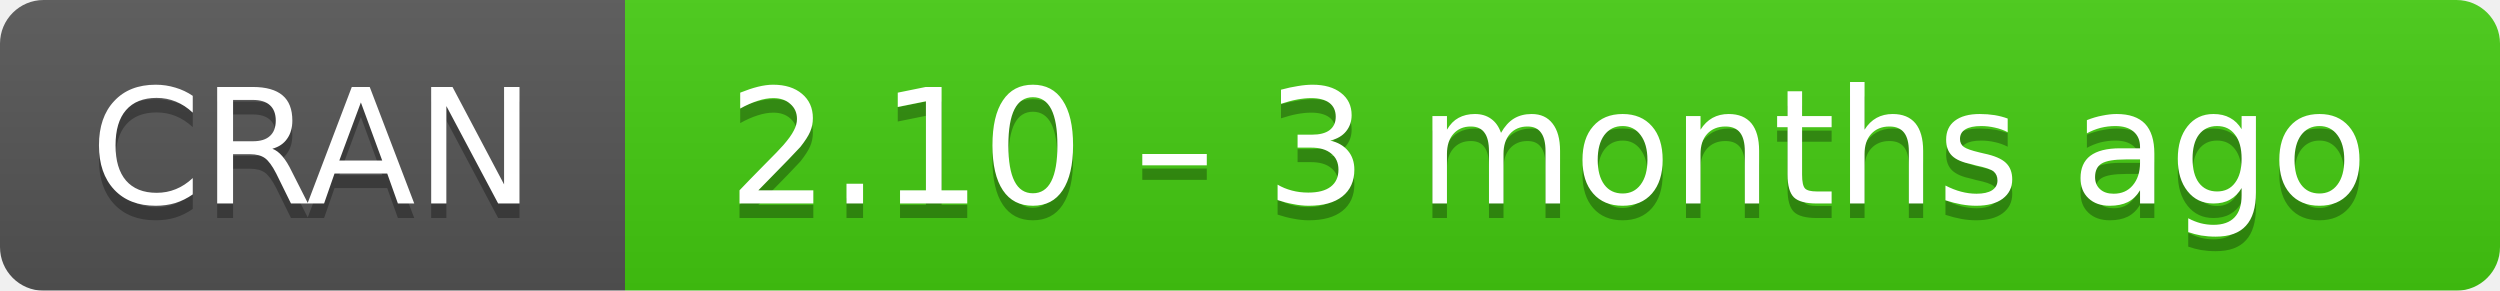
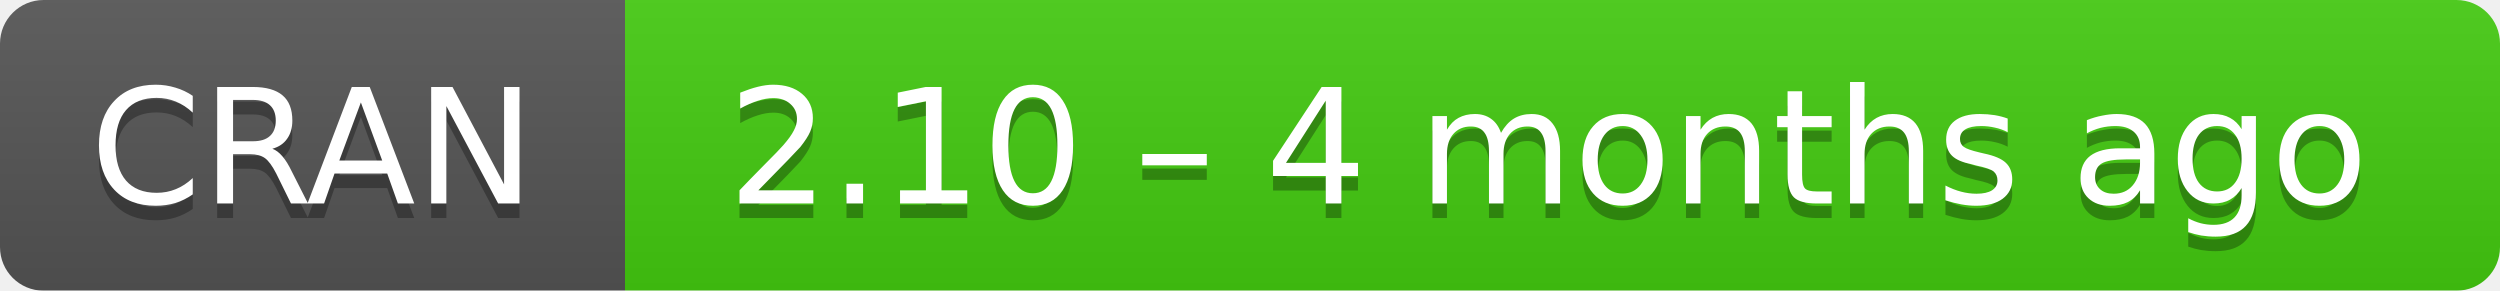
- <svg xmlns="http://www.w3.org/2000/svg" width="172" height="20" aria-label="CRAN 2.10 – 3 months ago">
+ <svg xmlns="http://www.w3.org/2000/svg" width="172" height="20" aria-label="CRAN 2.10 – 4 months ago">
  <linearGradient id="b" x2="0" y2="100%">
    <stop offset="0" stop-color="#bbb" stop-opacity=".1" />
    <stop offset="1" stop-opacity=".1" />
  </linearGradient>
  <mask id="a">
    <rect width="172" height="20" rx="3" fill="#fff" />
  </mask>
  <g mask="url(#a)">
    <path fill="#555" d="M0 0h43v20H0z" />
    <path fill="#4c1" d="M43 0h148.5v20H43z" />
    <path fill="url(#b)" d="M0 0h172v20H0z" />
  </g>
  <g fill="#fff" text-anchor="middle" font-family="DejaVu Sans,Verdana,Geneva,sans-serif" font-size="11">
    <text x="21.5" y="15" fill="#010101" fill-opacity=".3">
      CRAN
    </text>
    <text x="21.5" y="14">
      CRAN
    </text>
    <text x="106.5" y="15" fill="#010101" fill-opacity=".3">
-       2.10 – 3 months ago
+       2.10 – 4 months ago
    </text>
    <text x="106.5" y="14">
-       2.10 – 3 months ago
+       2.10 – 4 months ago
    </text>
  </g>
</svg>
